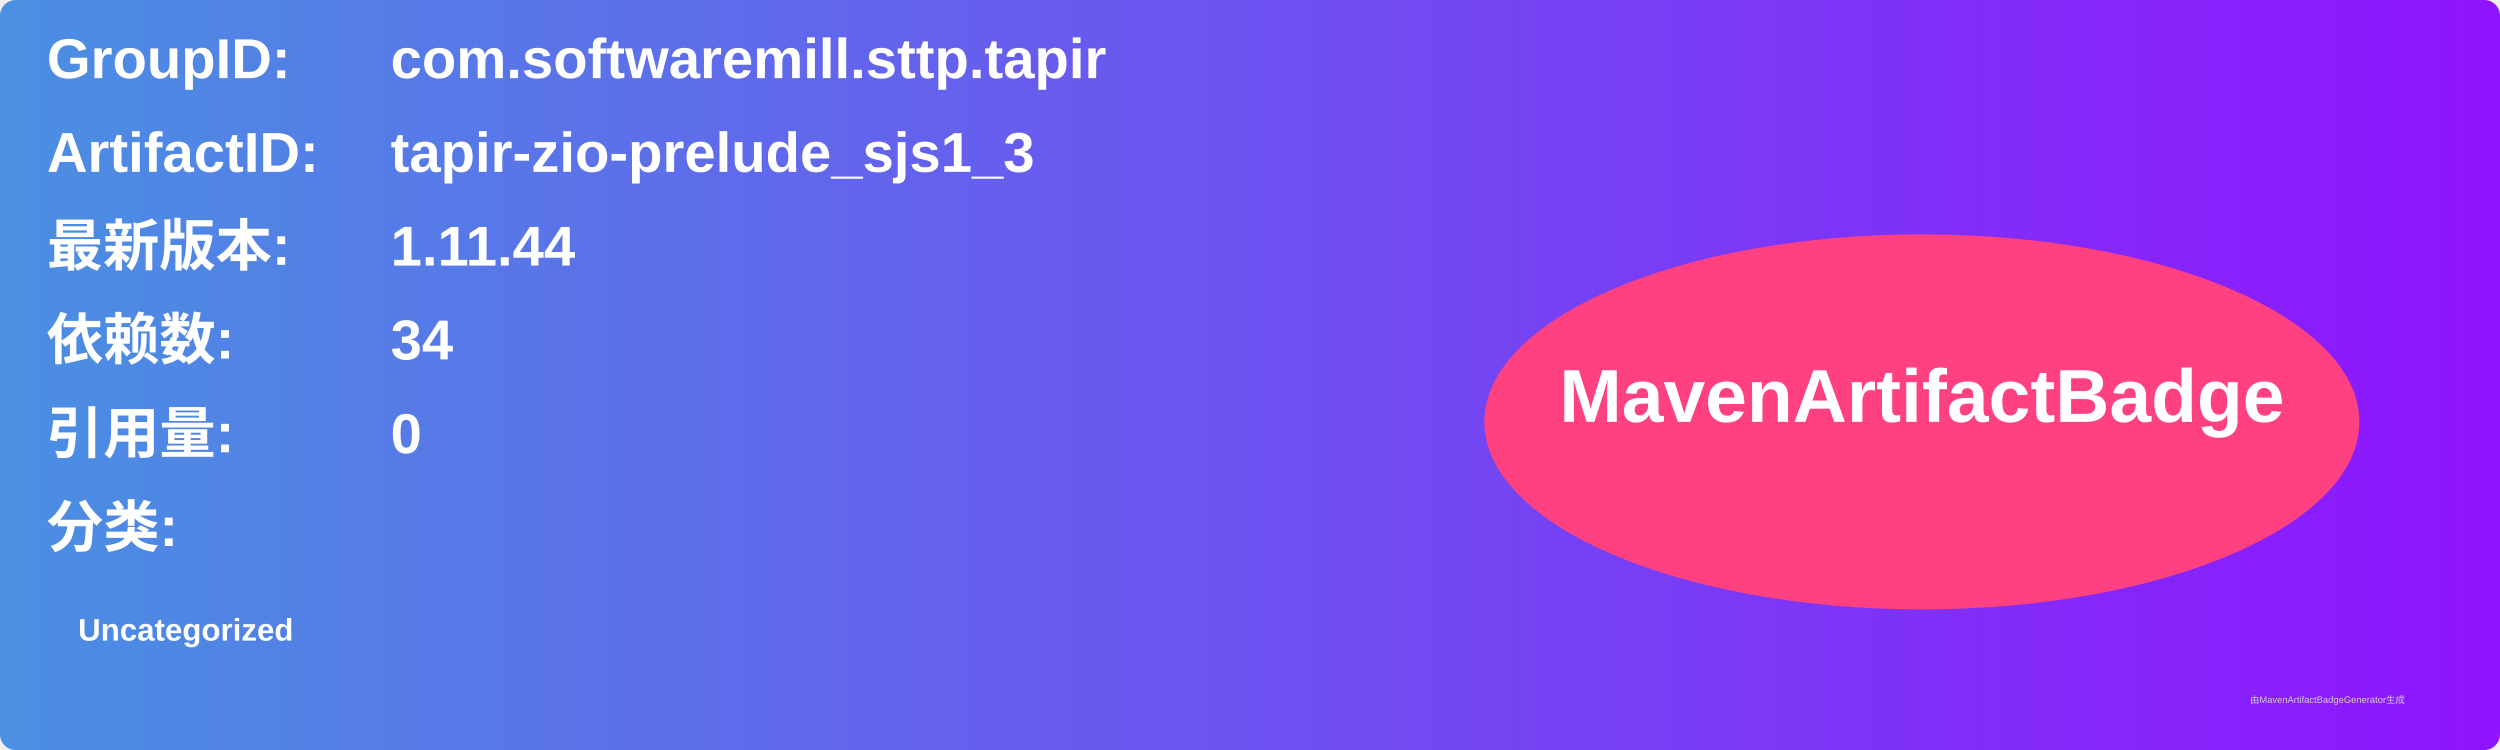
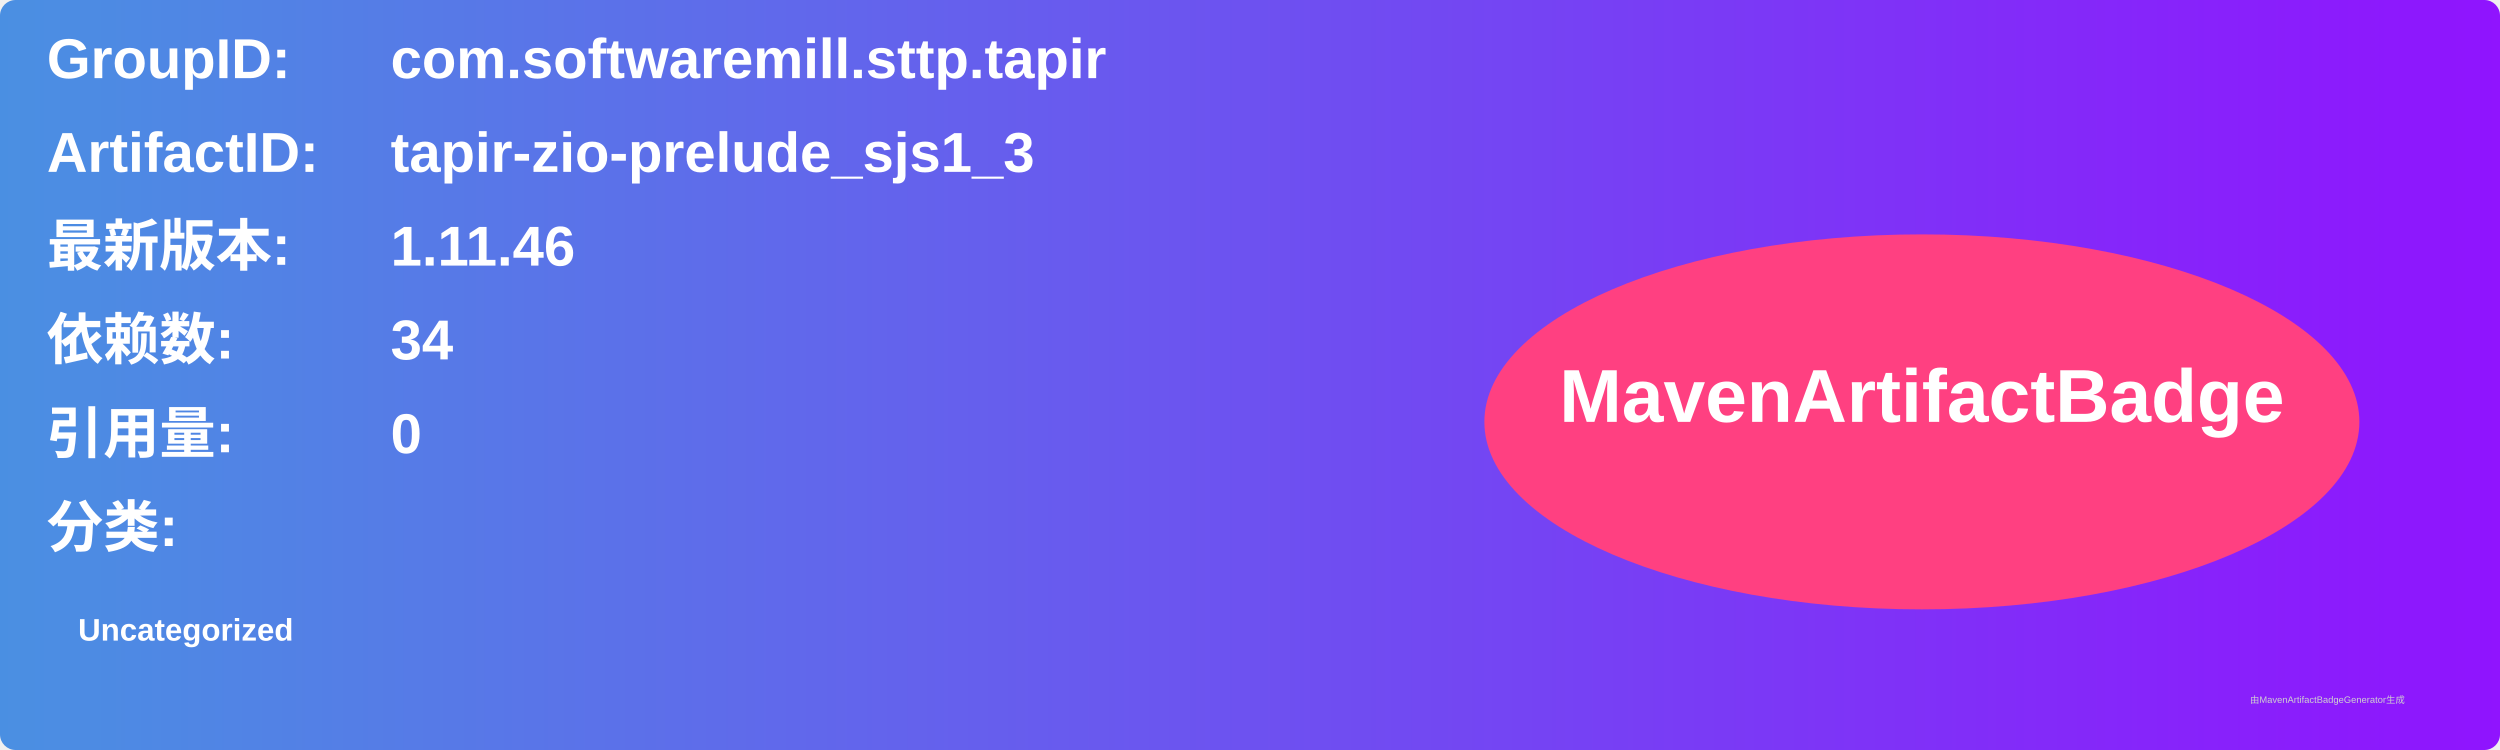
<svg xmlns="http://www.w3.org/2000/svg" width="800" height="240" viewBox="0 0 800 240">
  <linearGradient id="grad" x1="0%" y1="0%" x2="100%" y2="0%">
    <stop offset="0%" stop-color="#4a90e2" />
    <stop offset="100%" stop-color="#9013fe" />
  </linearGradient>
  <rect width="100%" height="100%" rx="5" ry="5" fill="url(#grad)" />
  <g transform="translate(15, 15)">
    <text x="0" y="10" font-family="Arial" font-size="18" fill="white" font-weight="bold" width="260">GroupID:</text>
    <text x="110" y="10" font-family="Arial" font-size="18" fill="white" font-weight="bold" width="460">com.softwaremill.sttp.tapir</text>
    <text x="0" y="40" font-family="Arial" font-size="18" fill="white" font-weight="bold" width="260">ArtifactID:</text>
    <text x="110" y="40" font-family="Arial" font-size="18" fill="white" font-weight="bold" width="460">tapir-zio-prelude_sjs1_3</text>
    <text x="0" y="70" font-family="Arial" font-size="18" fill="white" font-weight="bold">最新版本:</text>
    <text x="110" y="70" font-family="Arial" font-size="18" fill="white" font-weight="bold">
-       <tspan font-weight="bold">1.11.44</tspan>
+       <tspan font-weight="bold">1.11.46</tspan>
    </text>
    <text x="0" y="100" font-family="Arial" font-size="18" fill="white" font-weight="bold">依赖数: </text>
    <text x="110" y="100" font-family="Arial" font-size="18" fill="white">
      <tspan font-weight="bold">34</tspan>
    </text>
    <text x="0" y="130" font-family="Arial" font-size="18" fill="white" font-weight="bold">引用量: </text>
    <text x="110" y="130" font-family="Arial" font-size="18" fill="white">
      <tspan font-weight="bold">0</tspan>
    </text>
    <text x="0" y="160" font-family="Arial" font-size="18" fill="white" font-weight="bold">分类:</text>
    <text x="10" y="190" font-family="Arial" font-size="10" fill="white">
      <tspan font-weight="bold">Uncategorized</tspan>
    </text>
    <ellipse cx="600" cy="120" rx="140" ry="60" fill="#ff4081" />
    <text x="600" y="120" text-anchor="middle" font-family="Arial" font-size="24" fill="white" font-weight="bold">MavenArtifactBadge</text>
  </g>
  <text x="720" y="225" font-family="Arial" font-size="3" fill="#d0d0d0">由MavenArtifactBadgeGenerator生成</text>
</svg>
